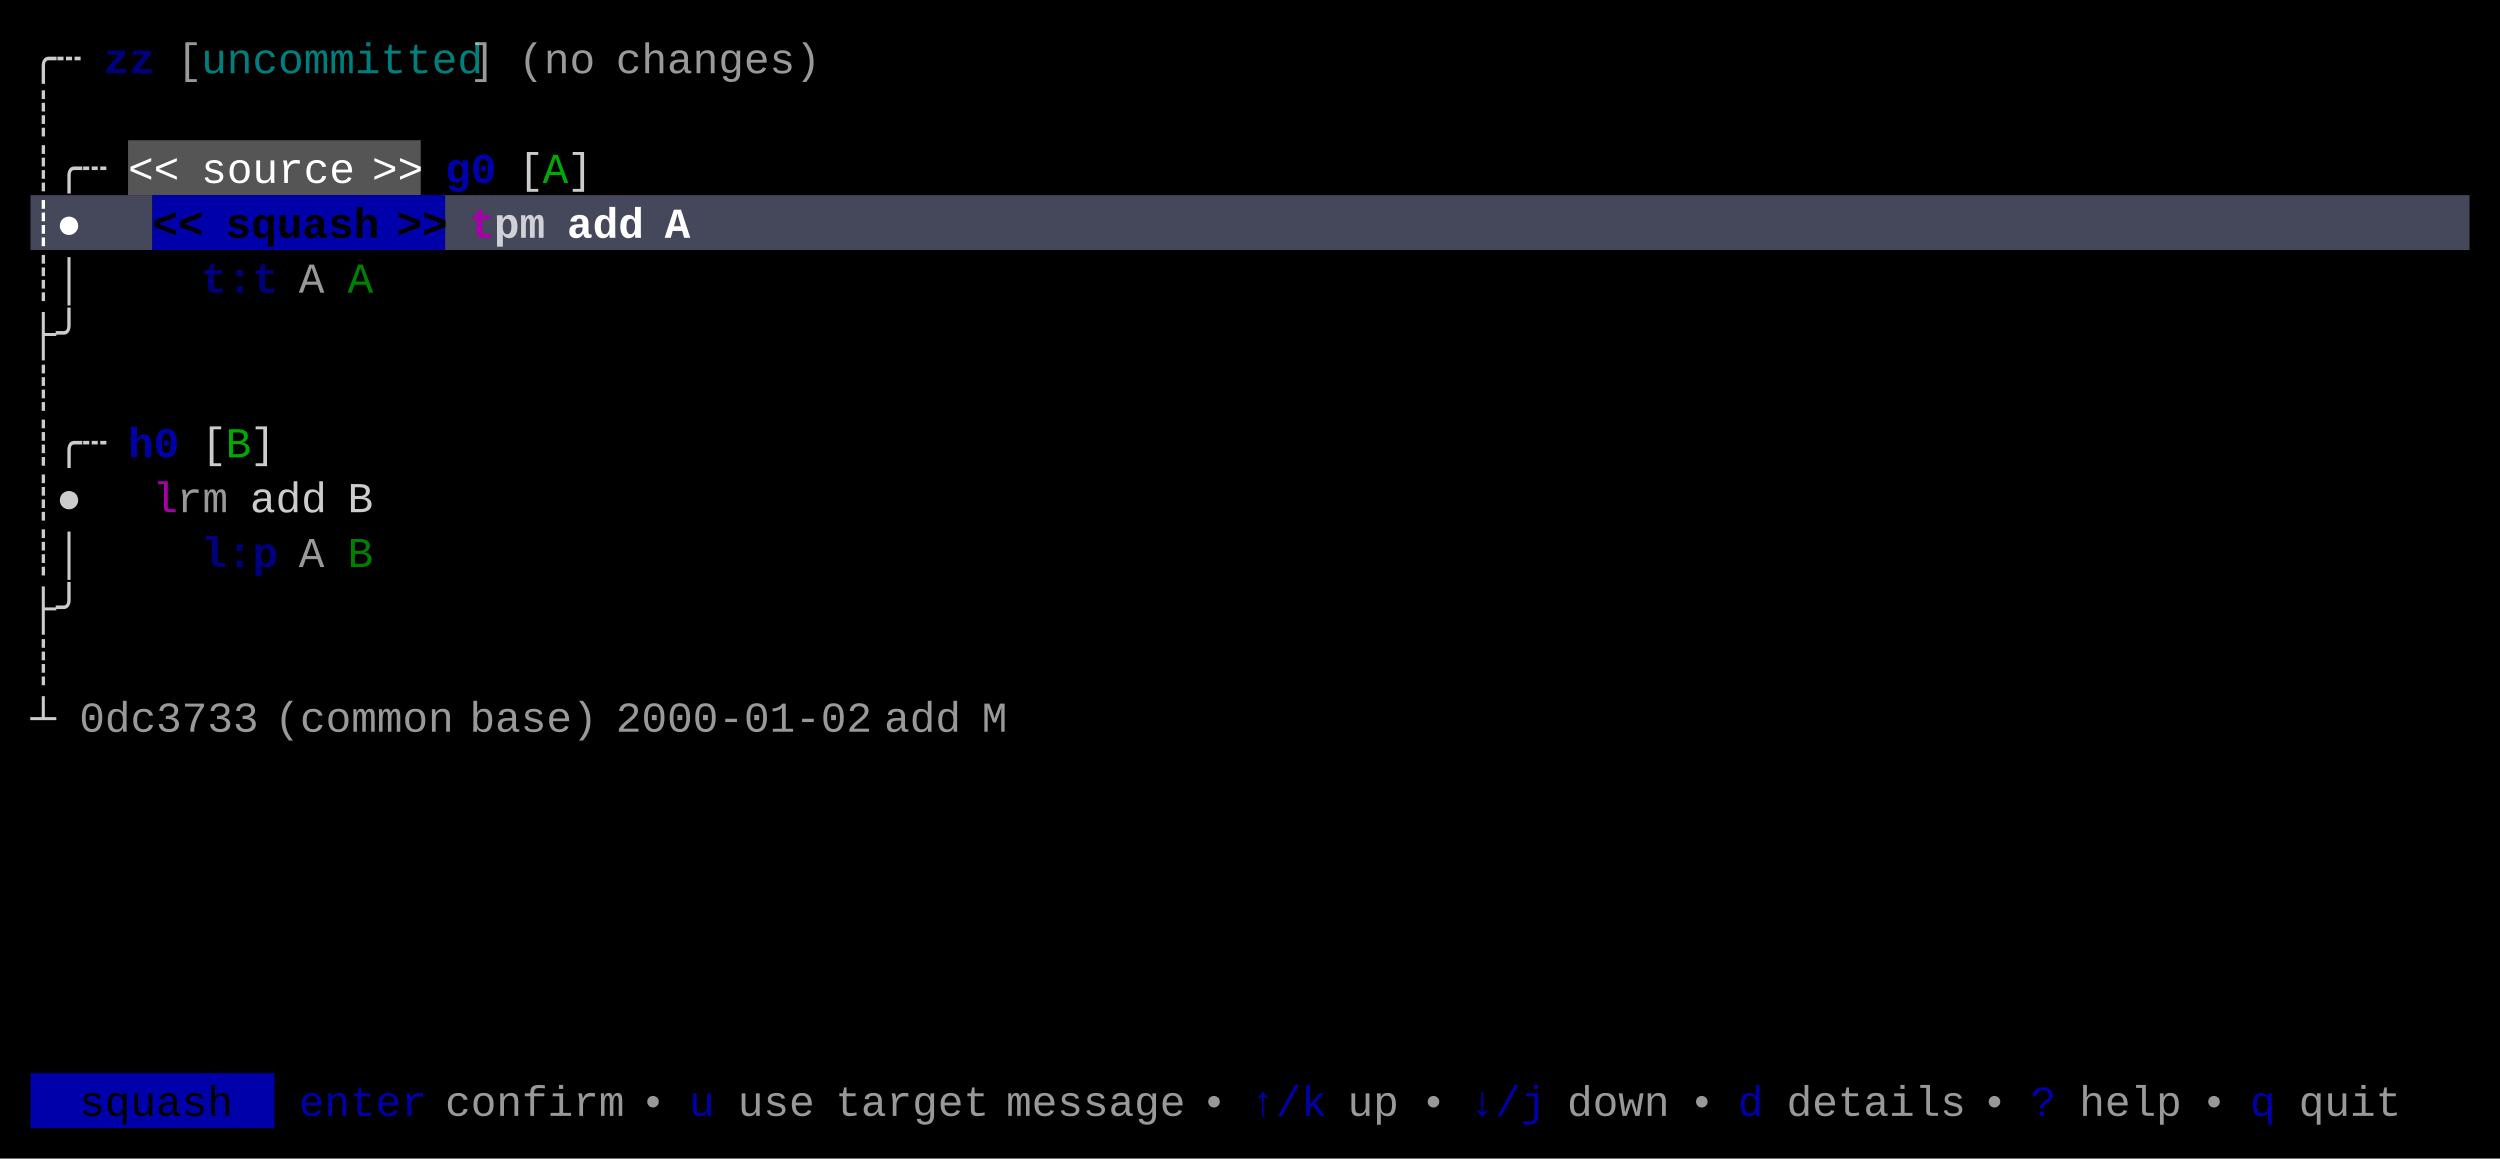
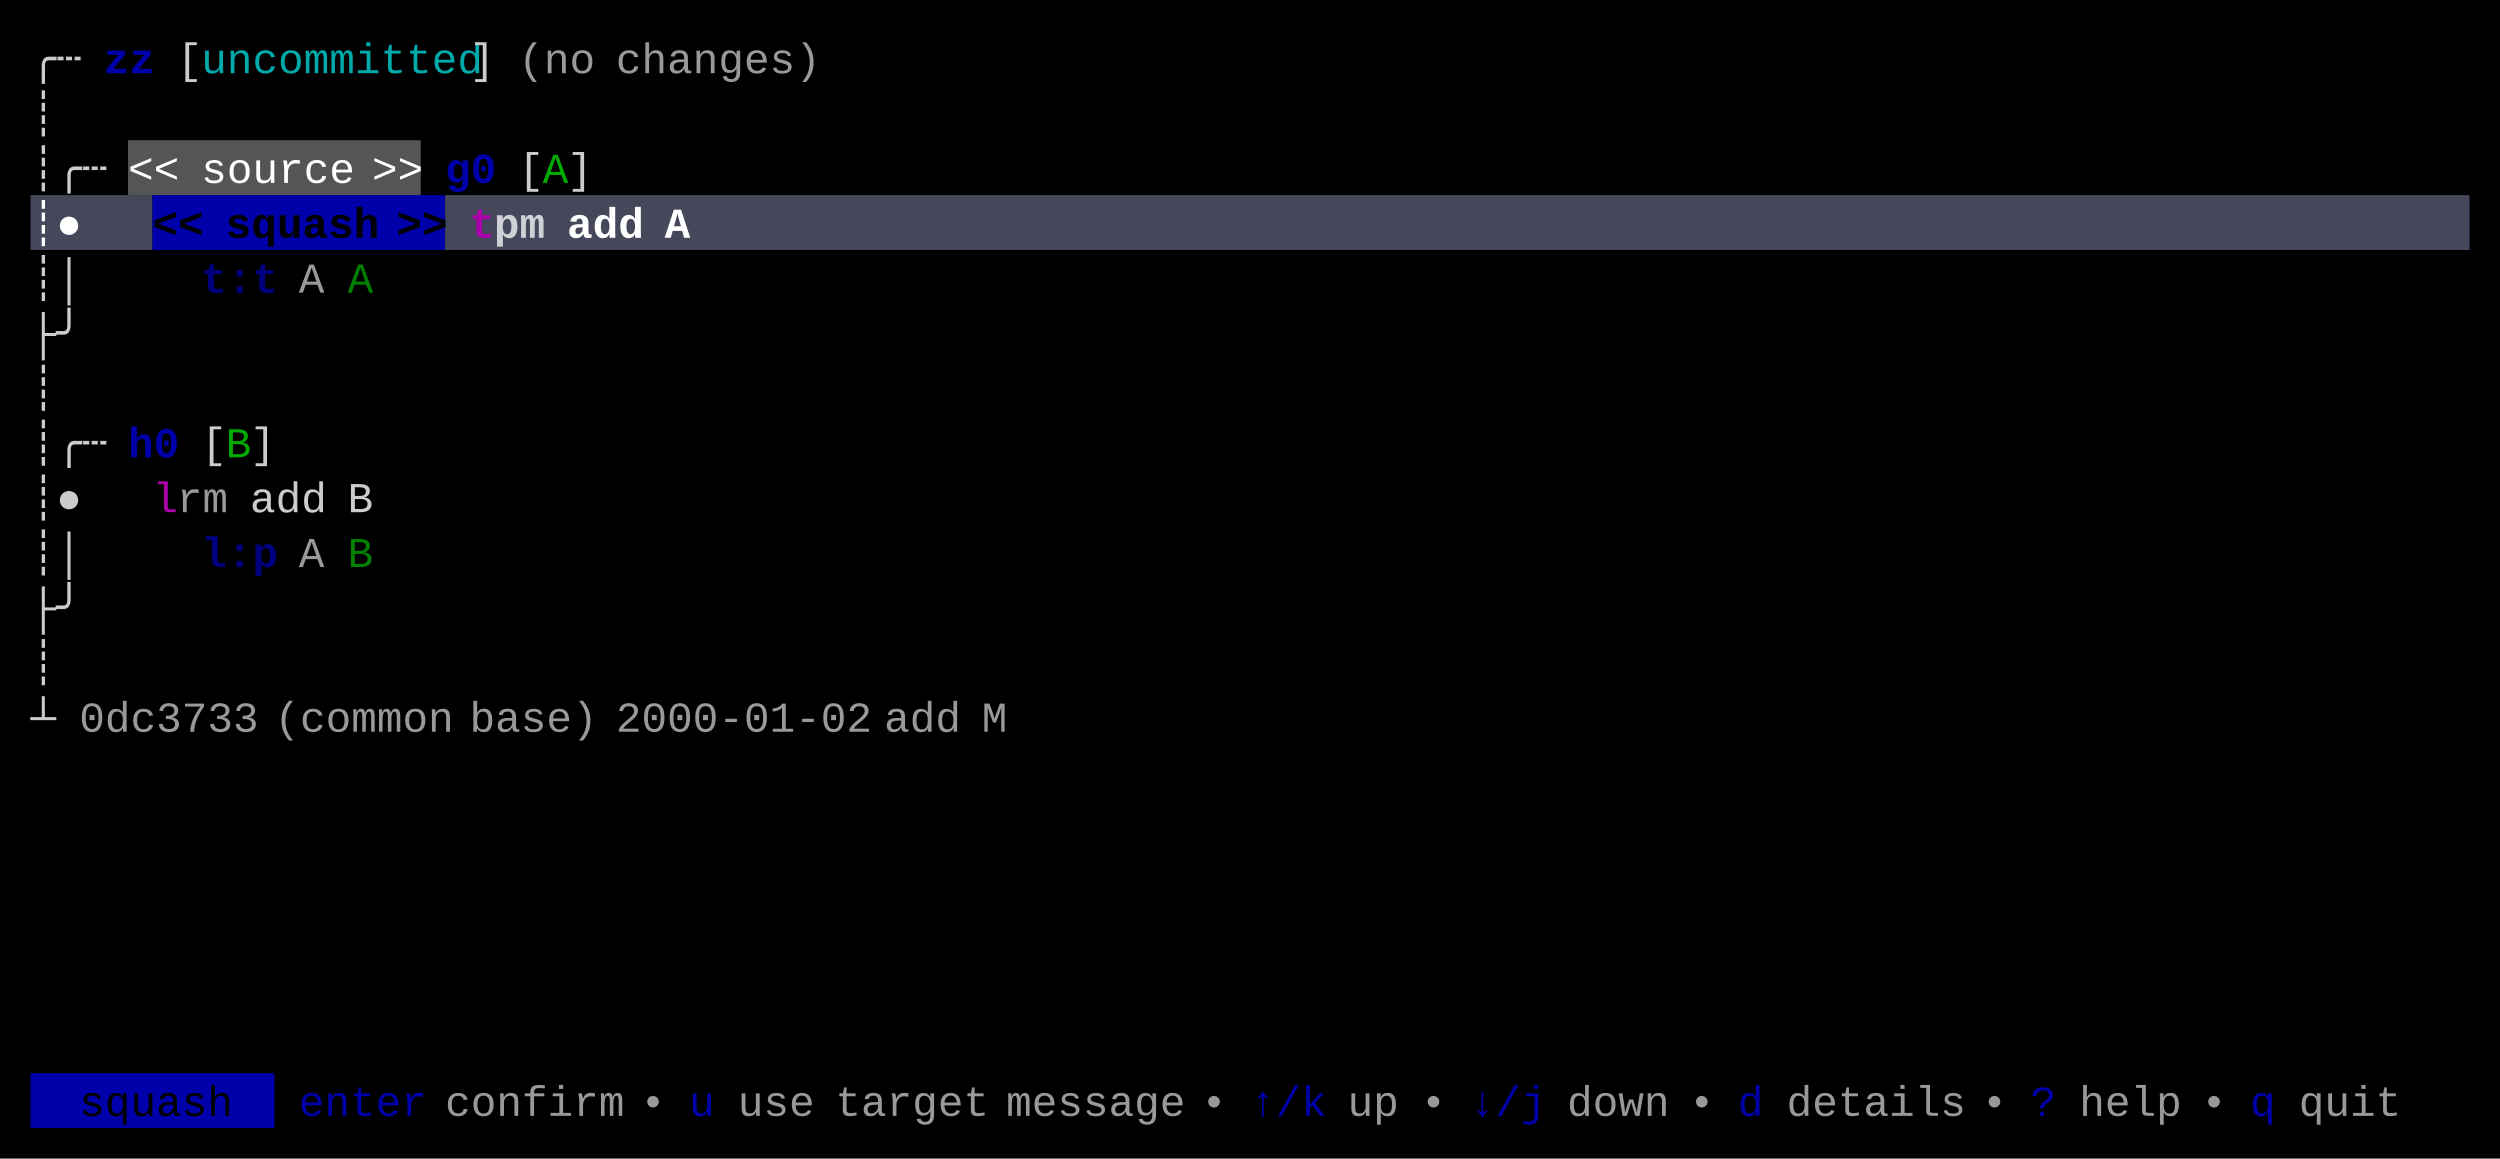
<svg xmlns="http://www.w3.org/2000/svg" width="820" height="380" viewBox="0 0 820 380">
  <rect x="0" y="0" width="820" height="380" fill="#000000" />
  <rect x="42" y="46" width="96" height="18" fill="#555555" />
  <rect x="10" y="64" width="40" height="18" fill="#45475A" />
  <rect x="50" y="64" width="96" height="18" fill="#0000AA" />
  <rect x="146" y="64" width="664" height="18" fill="#45475A" />
  <rect x="10" y="352" width="80" height="18" fill="#0000AA" />
  <g font-family="Menlo, Monaco, 'Courier New', monospace" font-size="14" xml:space="preserve">
    <text x="10 18" y="24" style="fill:#CCCCCC;">╭┄</text>
-     <text x="34 42" y="24" style="fill:#0000AA;font-weight:bold;opacity:0.75;">zz</text>
-     <text x="58" y="24" style="fill:#CCCCCC;opacity:0.75;">[</text>
-     <text x="66 74 82 90 98 106 114 122 130 138 146" y="24" style="fill:#00AAAA;opacity:0.75;">uncommitted</text>
-     <text x="154" y="24" style="fill:#CCCCCC;opacity:0.75;">]</text>
+     <text x="34 42" y="24" style="fill:#0000AA;font-weight:bold;">zz</text>
+     <text x="58" y="24" style="fill:#CCCCCC;">[</text>
+     <text x="66 74 82 90 98 106 114 122 130 138 146" y="24" style="fill:#00AAAA;">uncommitted</text>
+     <text x="154" y="24" style="fill:#CCCCCC;">]</text>
    <text x="170 178 186" y="24" style="fill:#CCCCCC;opacity:0.75;">(no</text>
    <text x="202 210 218 226 234 242 250 258" y="24" style="fill:#CCCCCC;opacity:0.75;">changes)</text>
    <text x="10" y="42" style="fill:#CCCCCC;">┊</text>
    <text x="10 18 26" y="60" style="fill:#CCCCCC;">┊╭┄</text>
    <text x="42 50" y="60" style="fill:#FFFFFF;">&lt;&lt;</text>
    <text x="66 74 82 90 98 106" y="60" style="fill:#FFFFFF;">source</text>
    <text x="122 130" y="60" style="fill:#FFFFFF;">&gt;&gt;</text>
    <text x="146 154" y="60" style="fill:#0000AA;font-weight:bold;">g0</text>
    <text x="170" y="60" style="fill:#CCCCCC;">[</text>
    <text x="178" y="60" style="fill:#00AA00;">A</text>
    <text x="186" y="60" style="fill:#CCCCCC;">]</text>
    <text x="10 18" y="78" style="fill:#FFFFFF;font-weight:bold;">┊●</text>
    <text x="50 58" y="78" style="fill:#000000;font-weight:bold;">&lt;&lt;</text>
    <text x="74 82 90 98 106 114" y="78" style="fill:#000000;font-weight:bold;">squash</text>
    <text x="130 138" y="78" style="fill:#000000;font-weight:bold;">&gt;&gt;</text>
    <text x="154" y="78" style="fill:#AA00AA;font-weight:bold;">t</text>
    <text x="162 170" y="78" style="fill:#FFFFFF;font-weight:bold;opacity:0.75;">pm</text>
    <text x="186 194 202" y="78" style="fill:#FFFFFF;font-weight:bold;">add</text>
    <text x="218" y="78" style="fill:#FFFFFF;font-weight:bold;">A</text>
    <text x="10 18" y="96" style="fill:#CCCCCC;">┊│</text>
    <text x="66 74 82" y="96" style="fill:#0000AA;font-weight:bold;opacity:0.75;">t:t</text>
    <text x="98" y="96" style="fill:#CCCCCC;opacity:0.75;">A</text>
    <text x="114" y="96" style="fill:#00AA00;opacity:0.75;">A</text>
    <text x="10 18" y="114" style="fill:#CCCCCC;">├╯</text>
    <text x="10" y="132" style="fill:#CCCCCC;">┊</text>
    <text x="10 18 26" y="150" style="fill:#CCCCCC;">┊╭┄</text>
    <text x="42 50" y="150" style="fill:#0000AA;font-weight:bold;">h0</text>
    <text x="66" y="150" style="fill:#CCCCCC;">[</text>
    <text x="74" y="150" style="fill:#00AA00;">B</text>
    <text x="82" y="150" style="fill:#CCCCCC;">]</text>
    <text x="10 18" y="168" style="fill:#CCCCCC;">┊●</text>
    <text x="50" y="168" style="fill:#AA00AA;">l</text>
    <text x="58 66" y="168" style="fill:#CCCCCC;opacity:0.75;">rm</text>
    <text x="82 90 98" y="168" style="fill:#CCCCCC;">add</text>
    <text x="114" y="168" style="fill:#CCCCCC;">B</text>
    <text x="10 18" y="186" style="fill:#CCCCCC;">┊│</text>
    <text x="66 74 82" y="186" style="fill:#0000AA;font-weight:bold;opacity:0.75;">l:p</text>
    <text x="98" y="186" style="fill:#CCCCCC;opacity:0.75;">A</text>
    <text x="114" y="186" style="fill:#00AA00;opacity:0.75;">B</text>
    <text x="10 18" y="204" style="fill:#CCCCCC;">├╯</text>
    <text x="10" y="222" style="fill:#CCCCCC;">┊</text>
    <text x="10" y="240" style="fill:#CCCCCC;">┴</text>
    <text x="26 34 42 50 58 66 74" y="240" style="fill:#CCCCCC;opacity:0.75;">0dc3733</text>
    <text x="90 98 106 114 122 130 138" y="240" style="fill:#CCCCCC;opacity:0.75;">(common</text>
    <text x="154 162 170 178 186" y="240" style="fill:#CCCCCC;opacity:0.75;">base)</text>
    <text x="202 210 218 226 234 242 250 258 266 274" y="240" style="fill:#CCCCCC;opacity:0.75;">2000-01-02</text>
    <text x="290 298 306" y="240" style="fill:#CCCCCC;opacity:0.75;">add</text>
    <text x="322" y="240" style="fill:#CCCCCC;opacity:0.75;">M</text>
    <text x="26 34 42 50 58 66" y="366" style="fill:#000000;">squash</text>
    <text x="98 106 114 122 130" y="366" style="fill:#0000AA;">enter</text>
    <text x="146 154 162 170 178 186 194" y="366" style="fill:#CCCCCC;opacity:0.75;">confirm</text>
    <text x="210" y="366" style="fill:#CCCCCC;opacity:0.75;">•</text>
    <text x="226" y="366" style="fill:#0000AA;">u</text>
    <text x="242 250 258" y="366" style="fill:#CCCCCC;opacity:0.75;">use</text>
    <text x="274 282 290 298 306 314" y="366" style="fill:#CCCCCC;opacity:0.75;">target</text>
    <text x="330 338 346 354 362 370 378" y="366" style="fill:#CCCCCC;opacity:0.75;">message</text>
    <text x="394" y="366" style="fill:#CCCCCC;opacity:0.75;">•</text>
    <text x="410 418 426" y="366" style="fill:#0000AA;">↑/k</text>
    <text x="442 450" y="366" style="fill:#CCCCCC;opacity:0.75;">up</text>
    <text x="466" y="366" style="fill:#CCCCCC;opacity:0.75;">•</text>
    <text x="482 490 498" y="366" style="fill:#0000AA;">↓/j</text>
    <text x="514 522 530 538" y="366" style="fill:#CCCCCC;opacity:0.75;">down</text>
    <text x="554" y="366" style="fill:#CCCCCC;opacity:0.75;">•</text>
    <text x="570" y="366" style="fill:#0000AA;">d</text>
    <text x="586 594 602 610 618 626 634" y="366" style="fill:#CCCCCC;opacity:0.75;">details</text>
    <text x="650" y="366" style="fill:#CCCCCC;opacity:0.75;">•</text>
    <text x="666" y="366" style="fill:#0000AA;">?</text>
    <text x="682 690 698 706" y="366" style="fill:#CCCCCC;opacity:0.75;">help</text>
    <text x="722" y="366" style="fill:#CCCCCC;opacity:0.75;">•</text>
    <text x="738" y="366" style="fill:#0000AA;">q</text>
    <text x="754 762 770 778" y="366" style="fill:#CCCCCC;opacity:0.75;">quit</text>
  </g>
</svg>
